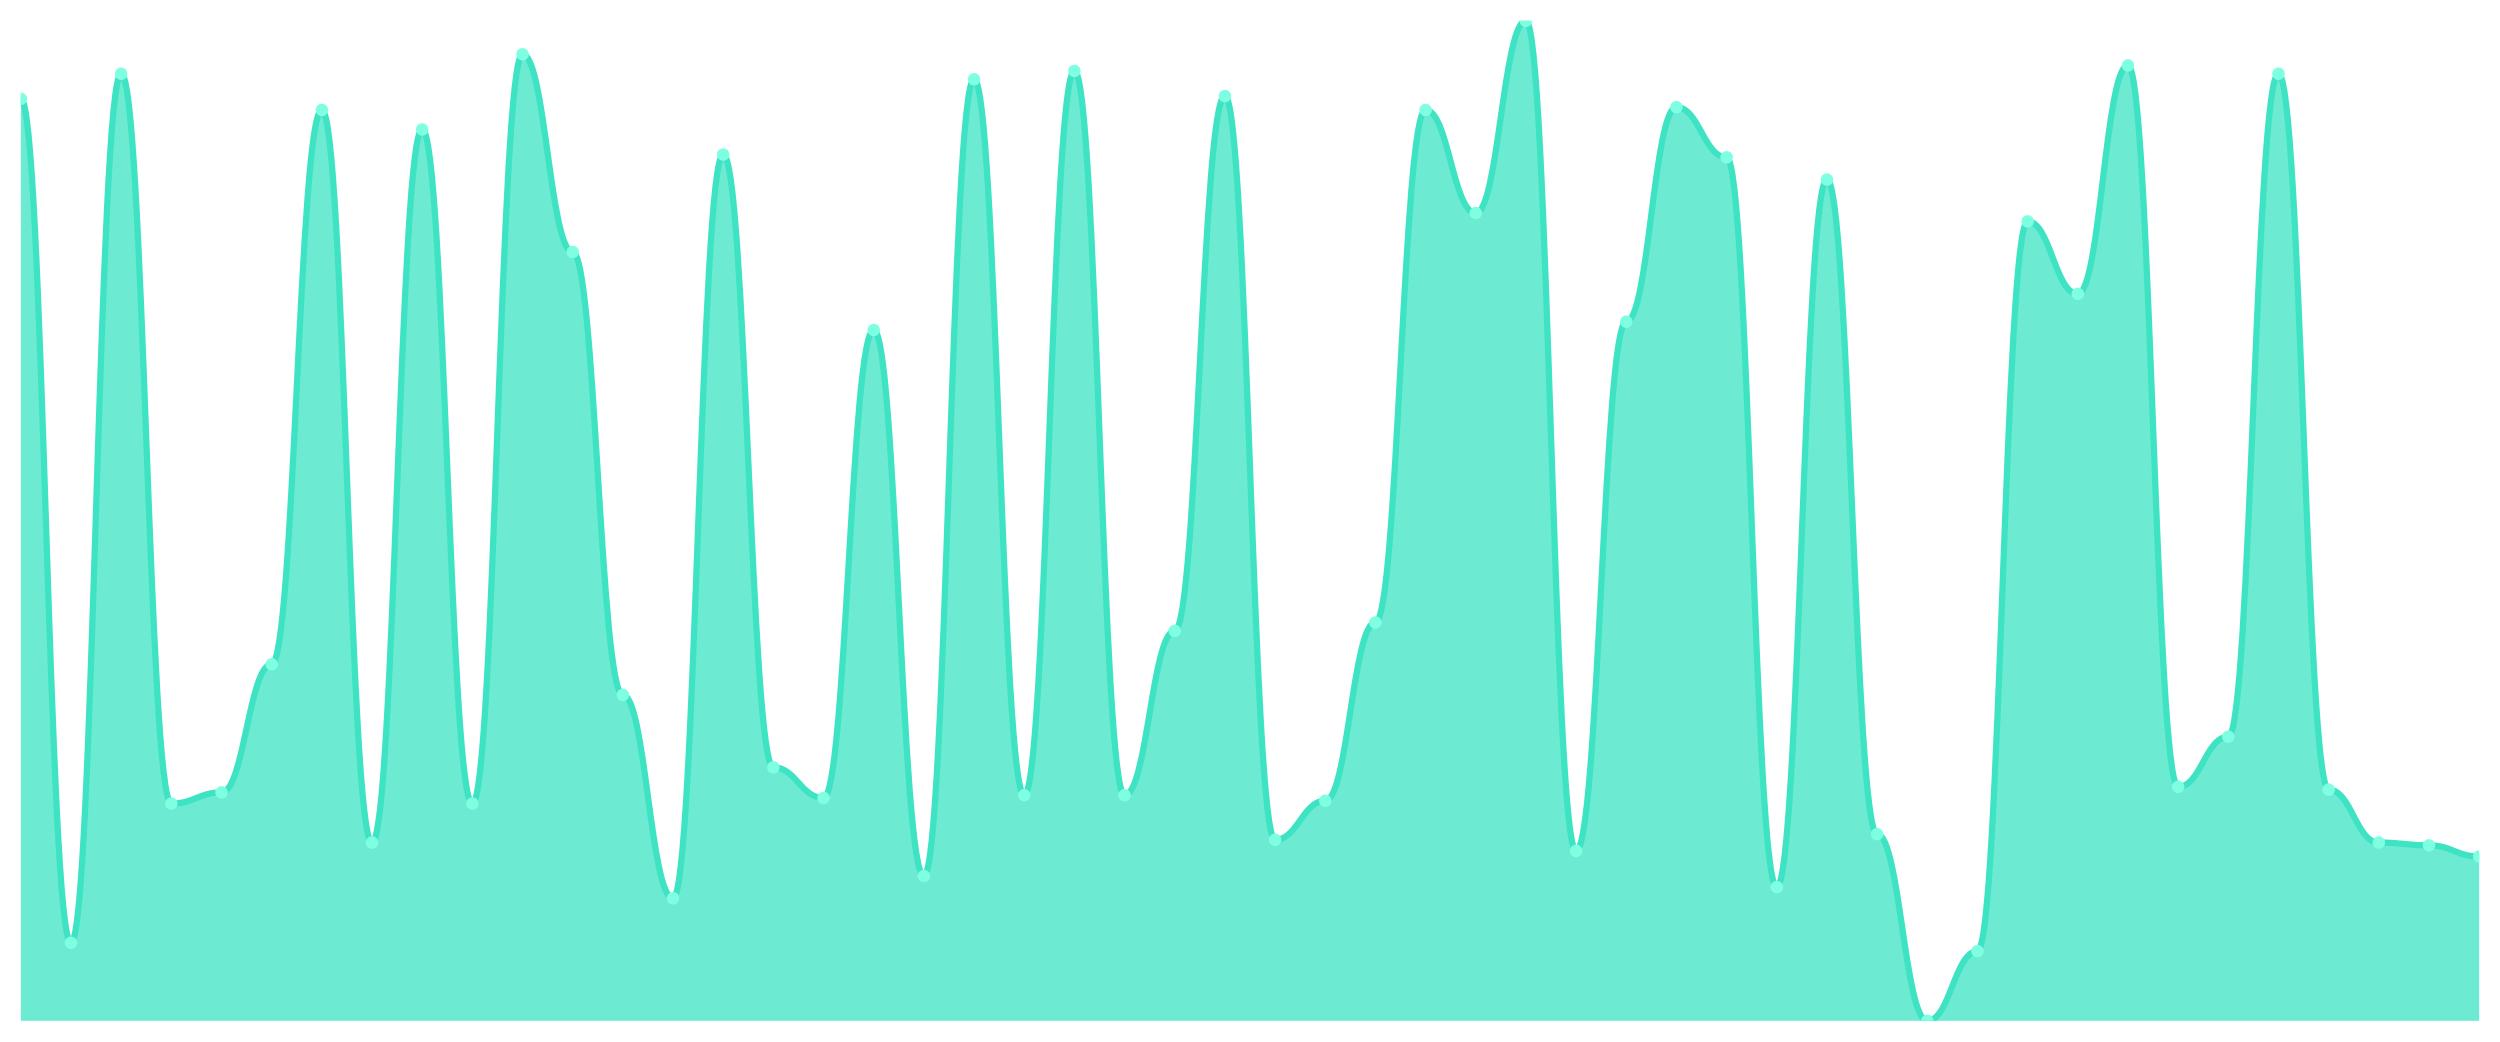
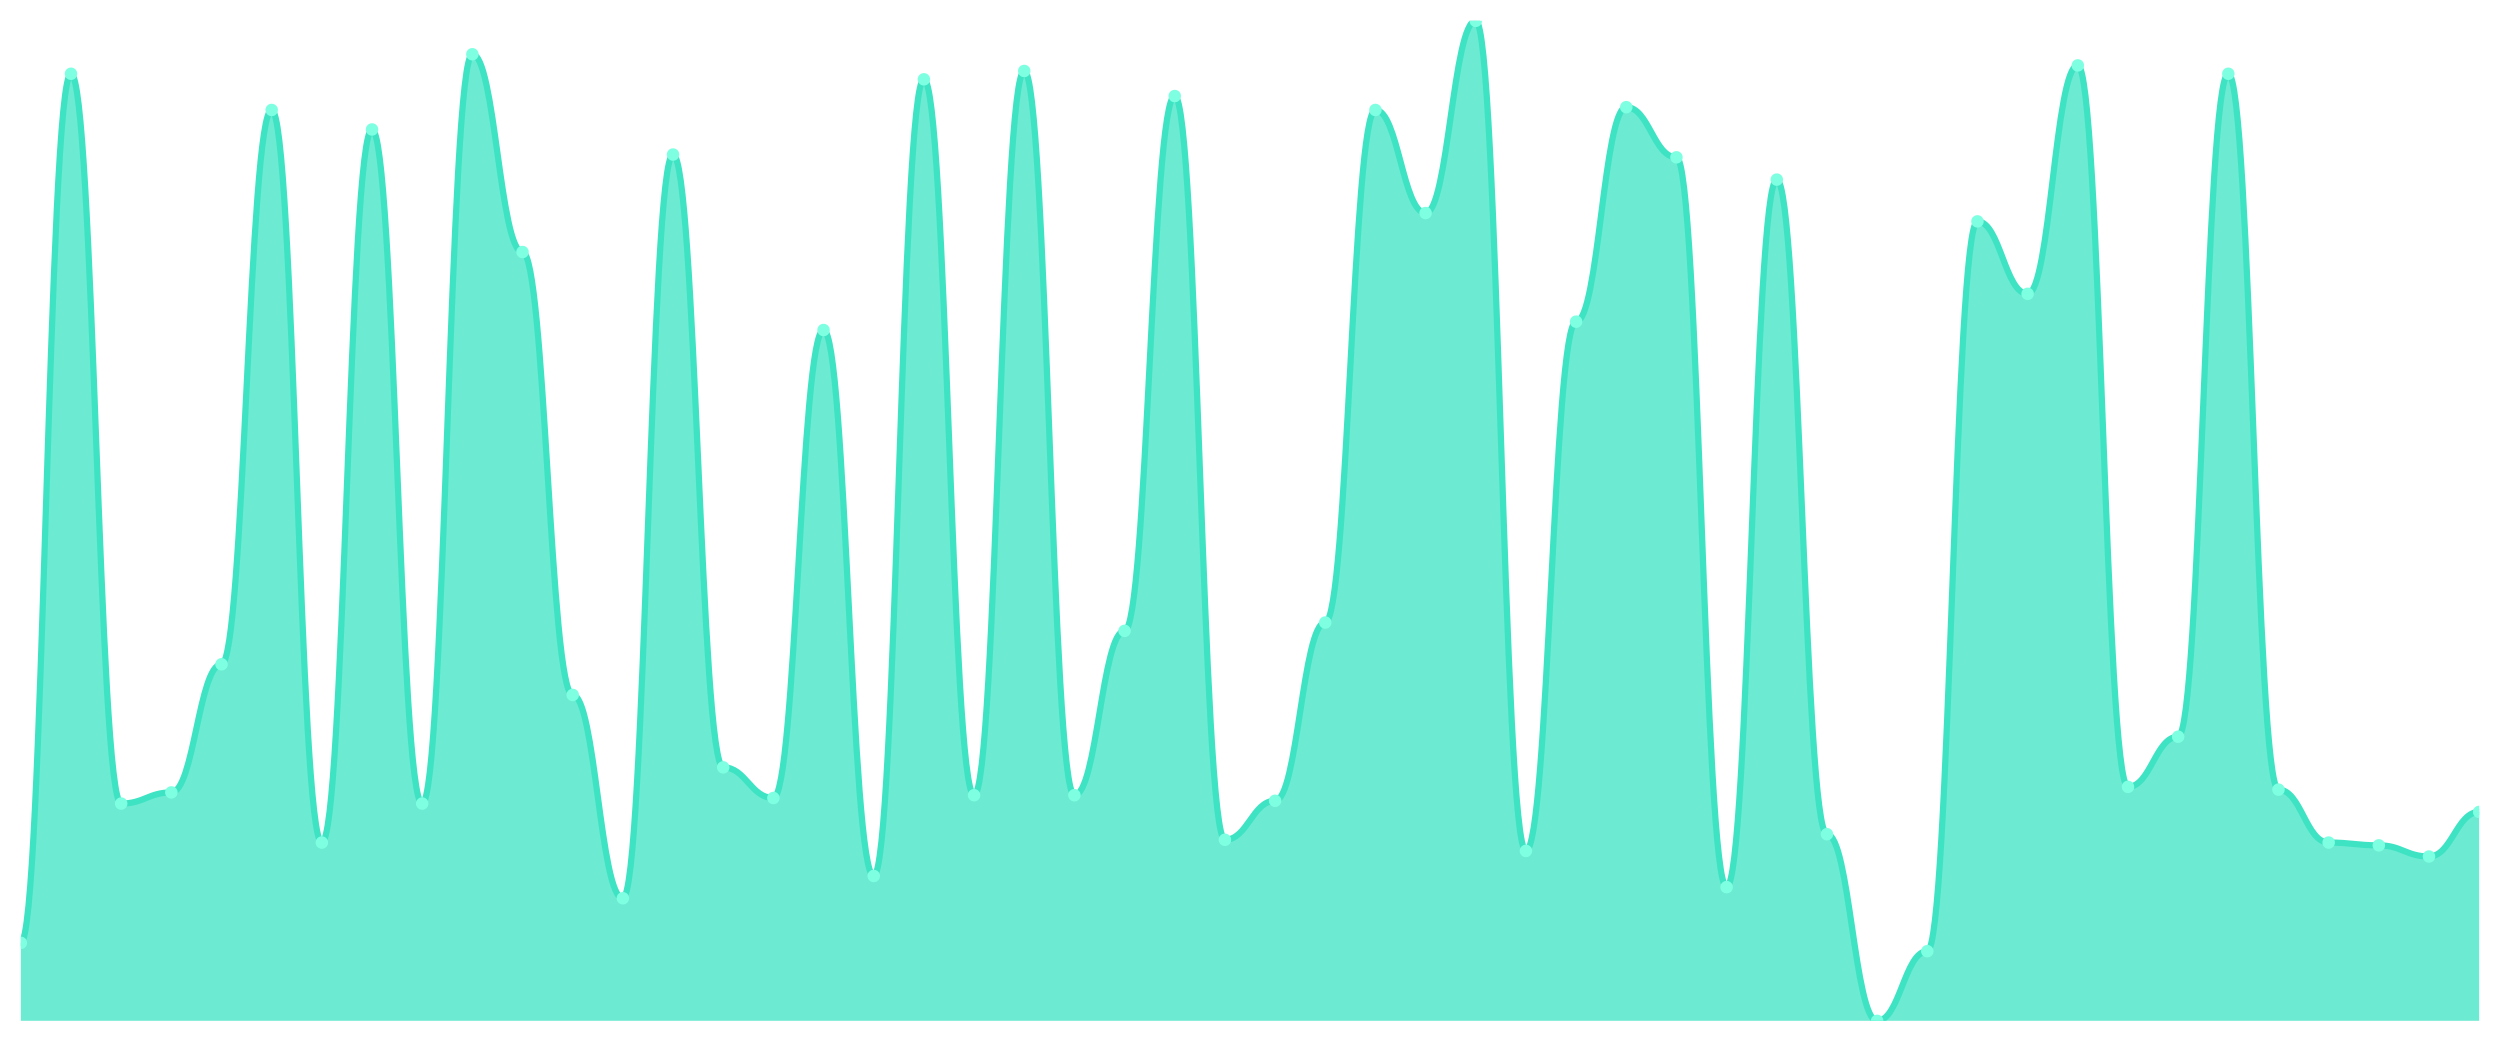
<svg xmlns="http://www.w3.org/2000/svg" viewBox="0 0 1200 500" width="1200" height="500">
  <defs>
    <clipPath id="c">
      <rect x="10" y="10" width="1180" height="480" />
    </clipPath>
  </defs>
  <rect width="1200" height="500" fill="none" />
  <g clip-path="url(#c)">
-     <path d="M 10,490 L 10,47.437 C 20.837,47.437 23.245,452.563 34.082,452.563 C 44.918,452.563 47.327,35.404 58.163,35.404 C 69,35.404 71.408,385.71 82.245,385.71 C 93.082,385.71 95.49,380.362 106.327,380.362 C 117.163,380.362 119.571,318.858 130.408,318.858 C 141.245,318.858 143.653,52.786 154.49,52.786 C 165.327,52.786 167.735,404.429 178.571,404.429 C 189.408,404.429 191.816,62.145 202.653,62.145 C 213.49,62.145 215.898,385.71 226.735,385.71 C 237.571,385.71 239.98,26.045 250.816,26.045 C 261.653,26.045 264.061,120.975 274.898,120.975 C 285.735,120.975 288.143,333.565 298.98,333.565 C 309.816,333.565 312.224,431.17 323.061,431.17 C 333.898,431.17 336.306,74.178 347.143,74.178 C 357.98,74.178 360.388,368.329 371.224,368.329 C 382.061,368.329 384.469,383.036 395.306,383.036 C 406.143,383.036 408.551,158.412 419.388,158.412 C 430.224,158.412 432.633,420.474 443.469,420.474 C 454.306,420.474 456.714,38.078 467.551,38.078 C 478.388,38.078 480.796,381.699 491.633,381.699 C 502.469,381.699 504.878,34.067 515.714,34.067 C 526.551,34.067 528.959,381.699 539.796,381.699 C 550.633,381.699 553.041,302.813 563.878,302.813 C 574.714,302.813 577.122,46.1 587.959,46.1 C 598.796,46.1 601.204,403.092 612.041,403.092 C 622.878,403.092 625.286,384.373 636.122,384.373 C 646.959,384.373 649.367,298.802 660.204,298.802 C 671.041,298.802 673.449,52.786 684.286,52.786 C 695.122,52.786 697.531,102.256 708.367,102.256 C 719.204,102.256 721.612,10 732.449,10 C 743.286,10 745.694,408.44 756.531,408.44 C 767.367,408.44 769.776,154.401 780.612,154.401 C 791.449,154.401 793.857,51.448 804.694,51.448 C 815.531,51.448 817.939,75.515 828.776,75.515 C 839.612,75.515 842.02,425.822 852.857,425.822 C 863.694,425.822 866.102,86.212 876.939,86.212 C 887.776,86.212 890.184,400.418 901.02,400.418 C 911.857,400.418 914.265,490 925.102,490 C 935.939,490 938.347,456.574 949.184,456.574 C 960.02,456.574 962.429,106.267 973.265,106.267 C 984.102,106.267 986.51,141.031 997.347,141.031 C 1008.184,141.031 1010.592,31.393 1021.429,31.393 C 1032.265,31.393 1034.673,377.688 1045.51,377.688 C 1056.347,377.688 1058.755,353.621 1069.592,353.621 C 1080.429,353.621 1082.837,35.404 1093.673,35.404 C 1104.51,35.404 1106.918,379.025 1117.755,379.025 C 1128.592,379.025 1131,404.429 1141.837,404.429 C 1152.673,404.429 1155.082,405.766 1165.918,405.766 C 1176.755,405.766 1179.163,411.114 1190,411.114 L 1190,490 Z" fill="rgba(61,227,195,0.75)" />
-     <path d="M 10,47.437 C 20.837,47.437 23.245,452.563 34.082,452.563 C 44.918,452.563 47.327,35.404 58.163,35.404 C 69,35.404 71.408,385.71 82.245,385.71 C 93.082,385.71 95.49,380.362 106.327,380.362 C 117.163,380.362 119.571,318.858 130.408,318.858 C 141.245,318.858 143.653,52.786 154.49,52.786 C 165.327,52.786 167.735,404.429 178.571,404.429 C 189.408,404.429 191.816,62.145 202.653,62.145 C 213.49,62.145 215.898,385.71 226.735,385.71 C 237.571,385.71 239.98,26.045 250.816,26.045 C 261.653,26.045 264.061,120.975 274.898,120.975 C 285.735,120.975 288.143,333.565 298.98,333.565 C 309.816,333.565 312.224,431.17 323.061,431.17 C 333.898,431.17 336.306,74.178 347.143,74.178 C 357.98,74.178 360.388,368.329 371.224,368.329 C 382.061,368.329 384.469,383.036 395.306,383.036 C 406.143,383.036 408.551,158.412 419.388,158.412 C 430.224,158.412 432.633,420.474 443.469,420.474 C 454.306,420.474 456.714,38.078 467.551,38.078 C 478.388,38.078 480.796,381.699 491.633,381.699 C 502.469,381.699 504.878,34.067 515.714,34.067 C 526.551,34.067 528.959,381.699 539.796,381.699 C 550.633,381.699 553.041,302.813 563.878,302.813 C 574.714,302.813 577.122,46.1 587.959,46.1 C 598.796,46.1 601.204,403.092 612.041,403.092 C 622.878,403.092 625.286,384.373 636.122,384.373 C 646.959,384.373 649.367,298.802 660.204,298.802 C 671.041,298.802 673.449,52.786 684.286,52.786 C 695.122,52.786 697.531,102.256 708.367,102.256 C 719.204,102.256 721.612,10 732.449,10 C 743.286,10 745.694,408.44 756.531,408.44 C 767.367,408.44 769.776,154.401 780.612,154.401 C 791.449,154.401 793.857,51.448 804.694,51.448 C 815.531,51.448 817.939,75.515 828.776,75.515 C 839.612,75.515 842.02,425.822 852.857,425.822 C 863.694,425.822 866.102,86.212 876.939,86.212 C 887.776,86.212 890.184,400.418 901.02,400.418 C 911.857,400.418 914.265,490 925.102,490 C 935.939,490 938.347,456.574 949.184,456.574 C 960.02,456.574 962.429,106.267 973.265,106.267 C 984.102,106.267 986.51,141.031 997.347,141.031 C 1008.184,141.031 1010.592,31.393 1021.429,31.393 C 1032.265,31.393 1034.673,377.688 1045.51,377.688 C 1056.347,377.688 1058.755,353.621 1069.592,353.621 C 1080.429,353.621 1082.837,35.404 1093.673,35.404 C 1104.51,35.404 1106.918,379.025 1117.755,379.025 C 1128.592,379.025 1131,404.429 1141.837,404.429 C 1152.673,404.429 1155.082,405.766 1165.918,405.766 C 1176.755,405.766 1179.163,411.114 1190,411.114" fill="none" stroke="#3de3c3" stroke-width="3" stroke-linecap="round" stroke-linejoin="round" />
-     <circle cx="10" cy="47.437" r="3" fill="#7fffe1" />
-     <circle cx="34.082" cy="452.563" r="3" fill="#7fffe1" />
-     <circle cx="58.163" cy="35.404" r="3" fill="#7fffe1" />
-     <circle cx="82.245" cy="385.71" r="3" fill="#7fffe1" />
-     <circle cx="106.327" cy="380.362" r="3" fill="#7fffe1" />
-     <circle cx="130.408" cy="318.858" r="3" fill="#7fffe1" />
-     <circle cx="154.49" cy="52.786" r="3" fill="#7fffe1" />
-     <circle cx="178.571" cy="404.429" r="3" fill="#7fffe1" />
-     <circle cx="202.653" cy="62.145" r="3" fill="#7fffe1" />
-     <circle cx="226.735" cy="385.71" r="3" fill="#7fffe1" />
-     <circle cx="250.816" cy="26.045" r="3" fill="#7fffe1" />
-     <circle cx="274.898" cy="120.975" r="3" fill="#7fffe1" />
-     <circle cx="298.98" cy="333.565" r="3" fill="#7fffe1" />
-     <circle cx="323.061" cy="431.17" r="3" fill="#7fffe1" />
-     <circle cx="347.143" cy="74.178" r="3" fill="#7fffe1" />
-     <circle cx="371.224" cy="368.329" r="3" fill="#7fffe1" />
-     <circle cx="395.306" cy="383.036" r="3" fill="#7fffe1" />
-     <circle cx="419.388" cy="158.412" r="3" fill="#7fffe1" />
-     <circle cx="443.469" cy="420.474" r="3" fill="#7fffe1" />
-     <circle cx="467.551" cy="38.078" r="3" fill="#7fffe1" />
-     <circle cx="491.633" cy="381.699" r="3" fill="#7fffe1" />
-     <circle cx="515.714" cy="34.067" r="3" fill="#7fffe1" />
-     <circle cx="539.796" cy="381.699" r="3" fill="#7fffe1" />
-     <circle cx="563.878" cy="302.813" r="3" fill="#7fffe1" />
-     <circle cx="587.959" cy="46.1" r="3" fill="#7fffe1" />
-     <circle cx="612.041" cy="403.092" r="3" fill="#7fffe1" />
-     <circle cx="636.122" cy="384.373" r="3" fill="#7fffe1" />
-     <circle cx="660.204" cy="298.802" r="3" fill="#7fffe1" />
-     <circle cx="684.286" cy="52.786" r="3" fill="#7fffe1" />
-     <circle cx="708.367" cy="102.256" r="3" fill="#7fffe1" />
-     <circle cx="732.449" cy="10" r="3" fill="#7fffe1" />
-     <circle cx="756.531" cy="408.44" r="3" fill="#7fffe1" />
-     <circle cx="780.612" cy="154.401" r="3" fill="#7fffe1" />
-     <circle cx="804.694" cy="51.448" r="3" fill="#7fffe1" />
-     <circle cx="828.776" cy="75.515" r="3" fill="#7fffe1" />
-     <circle cx="852.857" cy="425.822" r="3" fill="#7fffe1" />
-     <circle cx="876.939" cy="86.212" r="3" fill="#7fffe1" />
-     <circle cx="901.02" cy="400.418" r="3" fill="#7fffe1" />
-     <circle cx="925.102" cy="490" r="3" fill="#7fffe1" />
-     <circle cx="949.184" cy="456.574" r="3" fill="#7fffe1" />
-     <circle cx="973.265" cy="106.267" r="3" fill="#7fffe1" />
-     <circle cx="997.347" cy="141.031" r="3" fill="#7fffe1" />
-     <circle cx="1021.429" cy="31.393" r="3" fill="#7fffe1" />
-     <circle cx="1045.51" cy="377.688" r="3" fill="#7fffe1" />
-     <circle cx="1069.592" cy="353.621" r="3" fill="#7fffe1" />
-     <circle cx="1093.673" cy="35.404" r="3" fill="#7fffe1" />
-     <circle cx="1117.755" cy="379.025" r="3" fill="#7fffe1" />
-     <circle cx="1141.837" cy="404.429" r="3" fill="#7fffe1" />
-     <circle cx="1165.918" cy="405.766" r="3" fill="#7fffe1" />
-     <circle cx="1190" cy="411.114" r="3" fill="#7fffe1" />
+     <path d="M 10,490 L 10,452.563 C 20.837,452.563 23.245,35.404 34.082,35.404 C 44.918,35.404 47.327,385.71 58.163,385.71 C 69,385.71 71.408,380.362 82.245,380.362 C 93.082,380.362 95.49,318.858 106.327,318.858 C 117.163,318.858 119.571,52.786 130.408,52.786 C 141.245,52.786 143.653,404.429 154.49,404.429 C 165.327,404.429 167.735,62.145 178.571,62.145 C 189.408,62.145 191.816,385.71 202.653,385.71 C 213.49,385.71 215.898,26.045 226.735,26.045 C 237.571,26.045 239.98,120.975 250.816,120.975 C 261.653,120.975 264.061,333.565 274.898,333.565 C 285.735,333.565 288.143,431.17 298.98,431.17 C 309.816,431.17 312.224,74.178 323.061,74.178 C 333.898,74.178 336.306,368.329 347.143,368.329 C 357.98,368.329 360.388,383.036 371.224,383.036 C 382.061,383.036 384.469,158.412 395.306,158.412 C 406.143,158.412 408.551,420.474 419.388,420.474 C 430.224,420.474 432.633,38.078 443.469,38.078 C 454.306,38.078 456.714,381.699 467.551,381.699 C 478.388,381.699 480.796,34.067 491.633,34.067 C 502.469,34.067 504.878,381.699 515.714,381.699 C 526.551,381.699 528.959,302.813 539.796,302.813 C 550.633,302.813 553.041,46.1 563.878,46.1 C 574.714,46.1 577.122,403.092 587.959,403.092 C 598.796,403.092 601.204,384.373 612.041,384.373 C 622.878,384.373 625.286,298.802 636.122,298.802 C 646.959,298.802 649.367,52.786 660.204,52.786 C 671.041,52.786 673.449,102.256 684.286,102.256 C 695.122,102.256 697.531,10 708.367,10 C 719.204,10 721.612,408.44 732.449,408.44 C 743.286,408.44 745.694,154.401 756.531,154.401 C 767.367,154.401 769.776,51.448 780.612,51.448 C 791.449,51.448 793.857,75.515 804.694,75.515 C 815.531,75.515 817.939,425.822 828.776,425.822 C 839.612,425.822 842.02,86.212 852.857,86.212 C 863.694,86.212 866.102,400.418 876.939,400.418 C 887.776,400.418 890.184,490 901.02,490 C 911.857,490 914.265,456.574 925.102,456.574 C 935.939,456.574 938.347,106.267 949.184,106.267 C 960.02,106.267 962.429,141.031 973.265,141.031 C 984.102,141.031 986.51,31.393 997.347,31.393 C 1008.184,31.393 1010.592,377.688 1021.429,377.688 C 1032.265,377.688 1034.673,353.621 1045.51,353.621 C 1056.347,353.621 1058.755,35.404 1069.592,35.404 C 1080.429,35.404 1082.837,379.025 1093.673,379.025 C 1104.51,379.025 1106.918,404.429 1117.755,404.429 C 1128.592,404.429 1131,405.766 1141.837,405.766 C 1152.673,405.766 1155.082,411.114 1165.918,411.114 C 1176.755,411.114 1179.163,389.721 1190,389.721 L 1190,490 Z" fill="rgba(61,227,195,0.75)" />
+     <path d="M 10,452.563 C 20.837,452.563 23.245,35.404 34.082,35.404 C 44.918,35.404 47.327,385.71 58.163,385.71 C 69,385.71 71.408,380.362 82.245,380.362 C 93.082,380.362 95.49,318.858 106.327,318.858 C 117.163,318.858 119.571,52.786 130.408,52.786 C 141.245,52.786 143.653,404.429 154.49,404.429 C 165.327,404.429 167.735,62.145 178.571,62.145 C 189.408,62.145 191.816,385.71 202.653,385.71 C 213.49,385.71 215.898,26.045 226.735,26.045 C 237.571,26.045 239.98,120.975 250.816,120.975 C 261.653,120.975 264.061,333.565 274.898,333.565 C 285.735,333.565 288.143,431.17 298.98,431.17 C 309.816,431.17 312.224,74.178 323.061,74.178 C 333.898,74.178 336.306,368.329 347.143,368.329 C 357.98,368.329 360.388,383.036 371.224,383.036 C 382.061,383.036 384.469,158.412 395.306,158.412 C 406.143,158.412 408.551,420.474 419.388,420.474 C 430.224,420.474 432.633,38.078 443.469,38.078 C 454.306,38.078 456.714,381.699 467.551,381.699 C 478.388,381.699 480.796,34.067 491.633,34.067 C 502.469,34.067 504.878,381.699 515.714,381.699 C 526.551,381.699 528.959,302.813 539.796,302.813 C 550.633,302.813 553.041,46.1 563.878,46.1 C 574.714,46.1 577.122,403.092 587.959,403.092 C 598.796,403.092 601.204,384.373 612.041,384.373 C 622.878,384.373 625.286,298.802 636.122,298.802 C 646.959,298.802 649.367,52.786 660.204,52.786 C 671.041,52.786 673.449,102.256 684.286,102.256 C 695.122,102.256 697.531,10 708.367,10 C 719.204,10 721.612,408.44 732.449,408.44 C 743.286,408.44 745.694,154.401 756.531,154.401 C 767.367,154.401 769.776,51.448 780.612,51.448 C 791.449,51.448 793.857,75.515 804.694,75.515 C 815.531,75.515 817.939,425.822 828.776,425.822 C 839.612,425.822 842.02,86.212 852.857,86.212 C 863.694,86.212 866.102,400.418 876.939,400.418 C 887.776,400.418 890.184,490 901.02,490 C 911.857,490 914.265,456.574 925.102,456.574 C 935.939,456.574 938.347,106.267 949.184,106.267 C 960.02,106.267 962.429,141.031 973.265,141.031 C 984.102,141.031 986.51,31.393 997.347,31.393 C 1008.184,31.393 1010.592,377.688 1021.429,377.688 C 1032.265,377.688 1034.673,353.621 1045.51,353.621 C 1056.347,353.621 1058.755,35.404 1069.592,35.404 C 1080.429,35.404 1082.837,379.025 1093.673,379.025 C 1104.51,379.025 1106.918,404.429 1117.755,404.429 C 1128.592,404.429 1131,405.766 1141.837,405.766 C 1152.673,405.766 1155.082,411.114 1165.918,411.114 C 1176.755,411.114 1179.163,389.721 1190,389.721" fill="none" stroke="#3de3c3" stroke-width="3" stroke-linecap="round" stroke-linejoin="round" />
+     <circle cx="10" cy="452.563" r="3" fill="#7fffe1" />
+     <circle cx="34.082" cy="35.404" r="3" fill="#7fffe1" />
+     <circle cx="58.163" cy="385.71" r="3" fill="#7fffe1" />
+     <circle cx="82.245" cy="380.362" r="3" fill="#7fffe1" />
+     <circle cx="106.327" cy="318.858" r="3" fill="#7fffe1" />
+     <circle cx="130.408" cy="52.786" r="3" fill="#7fffe1" />
+     <circle cx="154.49" cy="404.429" r="3" fill="#7fffe1" />
+     <circle cx="178.571" cy="62.145" r="3" fill="#7fffe1" />
+     <circle cx="202.653" cy="385.71" r="3" fill="#7fffe1" />
+     <circle cx="226.735" cy="26.045" r="3" fill="#7fffe1" />
+     <circle cx="250.816" cy="120.975" r="3" fill="#7fffe1" />
+     <circle cx="274.898" cy="333.565" r="3" fill="#7fffe1" />
+     <circle cx="298.98" cy="431.17" r="3" fill="#7fffe1" />
+     <circle cx="323.061" cy="74.178" r="3" fill="#7fffe1" />
+     <circle cx="347.143" cy="368.329" r="3" fill="#7fffe1" />
+     <circle cx="371.224" cy="383.036" r="3" fill="#7fffe1" />
+     <circle cx="395.306" cy="158.412" r="3" fill="#7fffe1" />
+     <circle cx="419.388" cy="420.474" r="3" fill="#7fffe1" />
+     <circle cx="443.469" cy="38.078" r="3" fill="#7fffe1" />
+     <circle cx="467.551" cy="381.699" r="3" fill="#7fffe1" />
+     <circle cx="491.633" cy="34.067" r="3" fill="#7fffe1" />
+     <circle cx="515.714" cy="381.699" r="3" fill="#7fffe1" />
+     <circle cx="539.796" cy="302.813" r="3" fill="#7fffe1" />
+     <circle cx="563.878" cy="46.1" r="3" fill="#7fffe1" />
+     <circle cx="587.959" cy="403.092" r="3" fill="#7fffe1" />
+     <circle cx="612.041" cy="384.373" r="3" fill="#7fffe1" />
+     <circle cx="636.122" cy="298.802" r="3" fill="#7fffe1" />
+     <circle cx="660.204" cy="52.786" r="3" fill="#7fffe1" />
+     <circle cx="684.286" cy="102.256" r="3" fill="#7fffe1" />
+     <circle cx="708.367" cy="10" r="3" fill="#7fffe1" />
+     <circle cx="732.449" cy="408.44" r="3" fill="#7fffe1" />
+     <circle cx="756.531" cy="154.401" r="3" fill="#7fffe1" />
+     <circle cx="780.612" cy="51.448" r="3" fill="#7fffe1" />
+     <circle cx="804.694" cy="75.515" r="3" fill="#7fffe1" />
+     <circle cx="828.776" cy="425.822" r="3" fill="#7fffe1" />
+     <circle cx="852.857" cy="86.212" r="3" fill="#7fffe1" />
+     <circle cx="876.939" cy="400.418" r="3" fill="#7fffe1" />
+     <circle cx="901.02" cy="490" r="3" fill="#7fffe1" />
+     <circle cx="925.102" cy="456.574" r="3" fill="#7fffe1" />
+     <circle cx="949.184" cy="106.267" r="3" fill="#7fffe1" />
+     <circle cx="973.265" cy="141.031" r="3" fill="#7fffe1" />
+     <circle cx="997.347" cy="31.393" r="3" fill="#7fffe1" />
+     <circle cx="1021.429" cy="377.688" r="3" fill="#7fffe1" />
+     <circle cx="1045.51" cy="353.621" r="3" fill="#7fffe1" />
+     <circle cx="1069.592" cy="35.404" r="3" fill="#7fffe1" />
+     <circle cx="1093.673" cy="379.025" r="3" fill="#7fffe1" />
+     <circle cx="1117.755" cy="404.429" r="3" fill="#7fffe1" />
+     <circle cx="1141.837" cy="405.766" r="3" fill="#7fffe1" />
+     <circle cx="1165.918" cy="411.114" r="3" fill="#7fffe1" />
+     <circle cx="1190" cy="389.721" r="3" fill="#7fffe1" />
  </g>
</svg>
